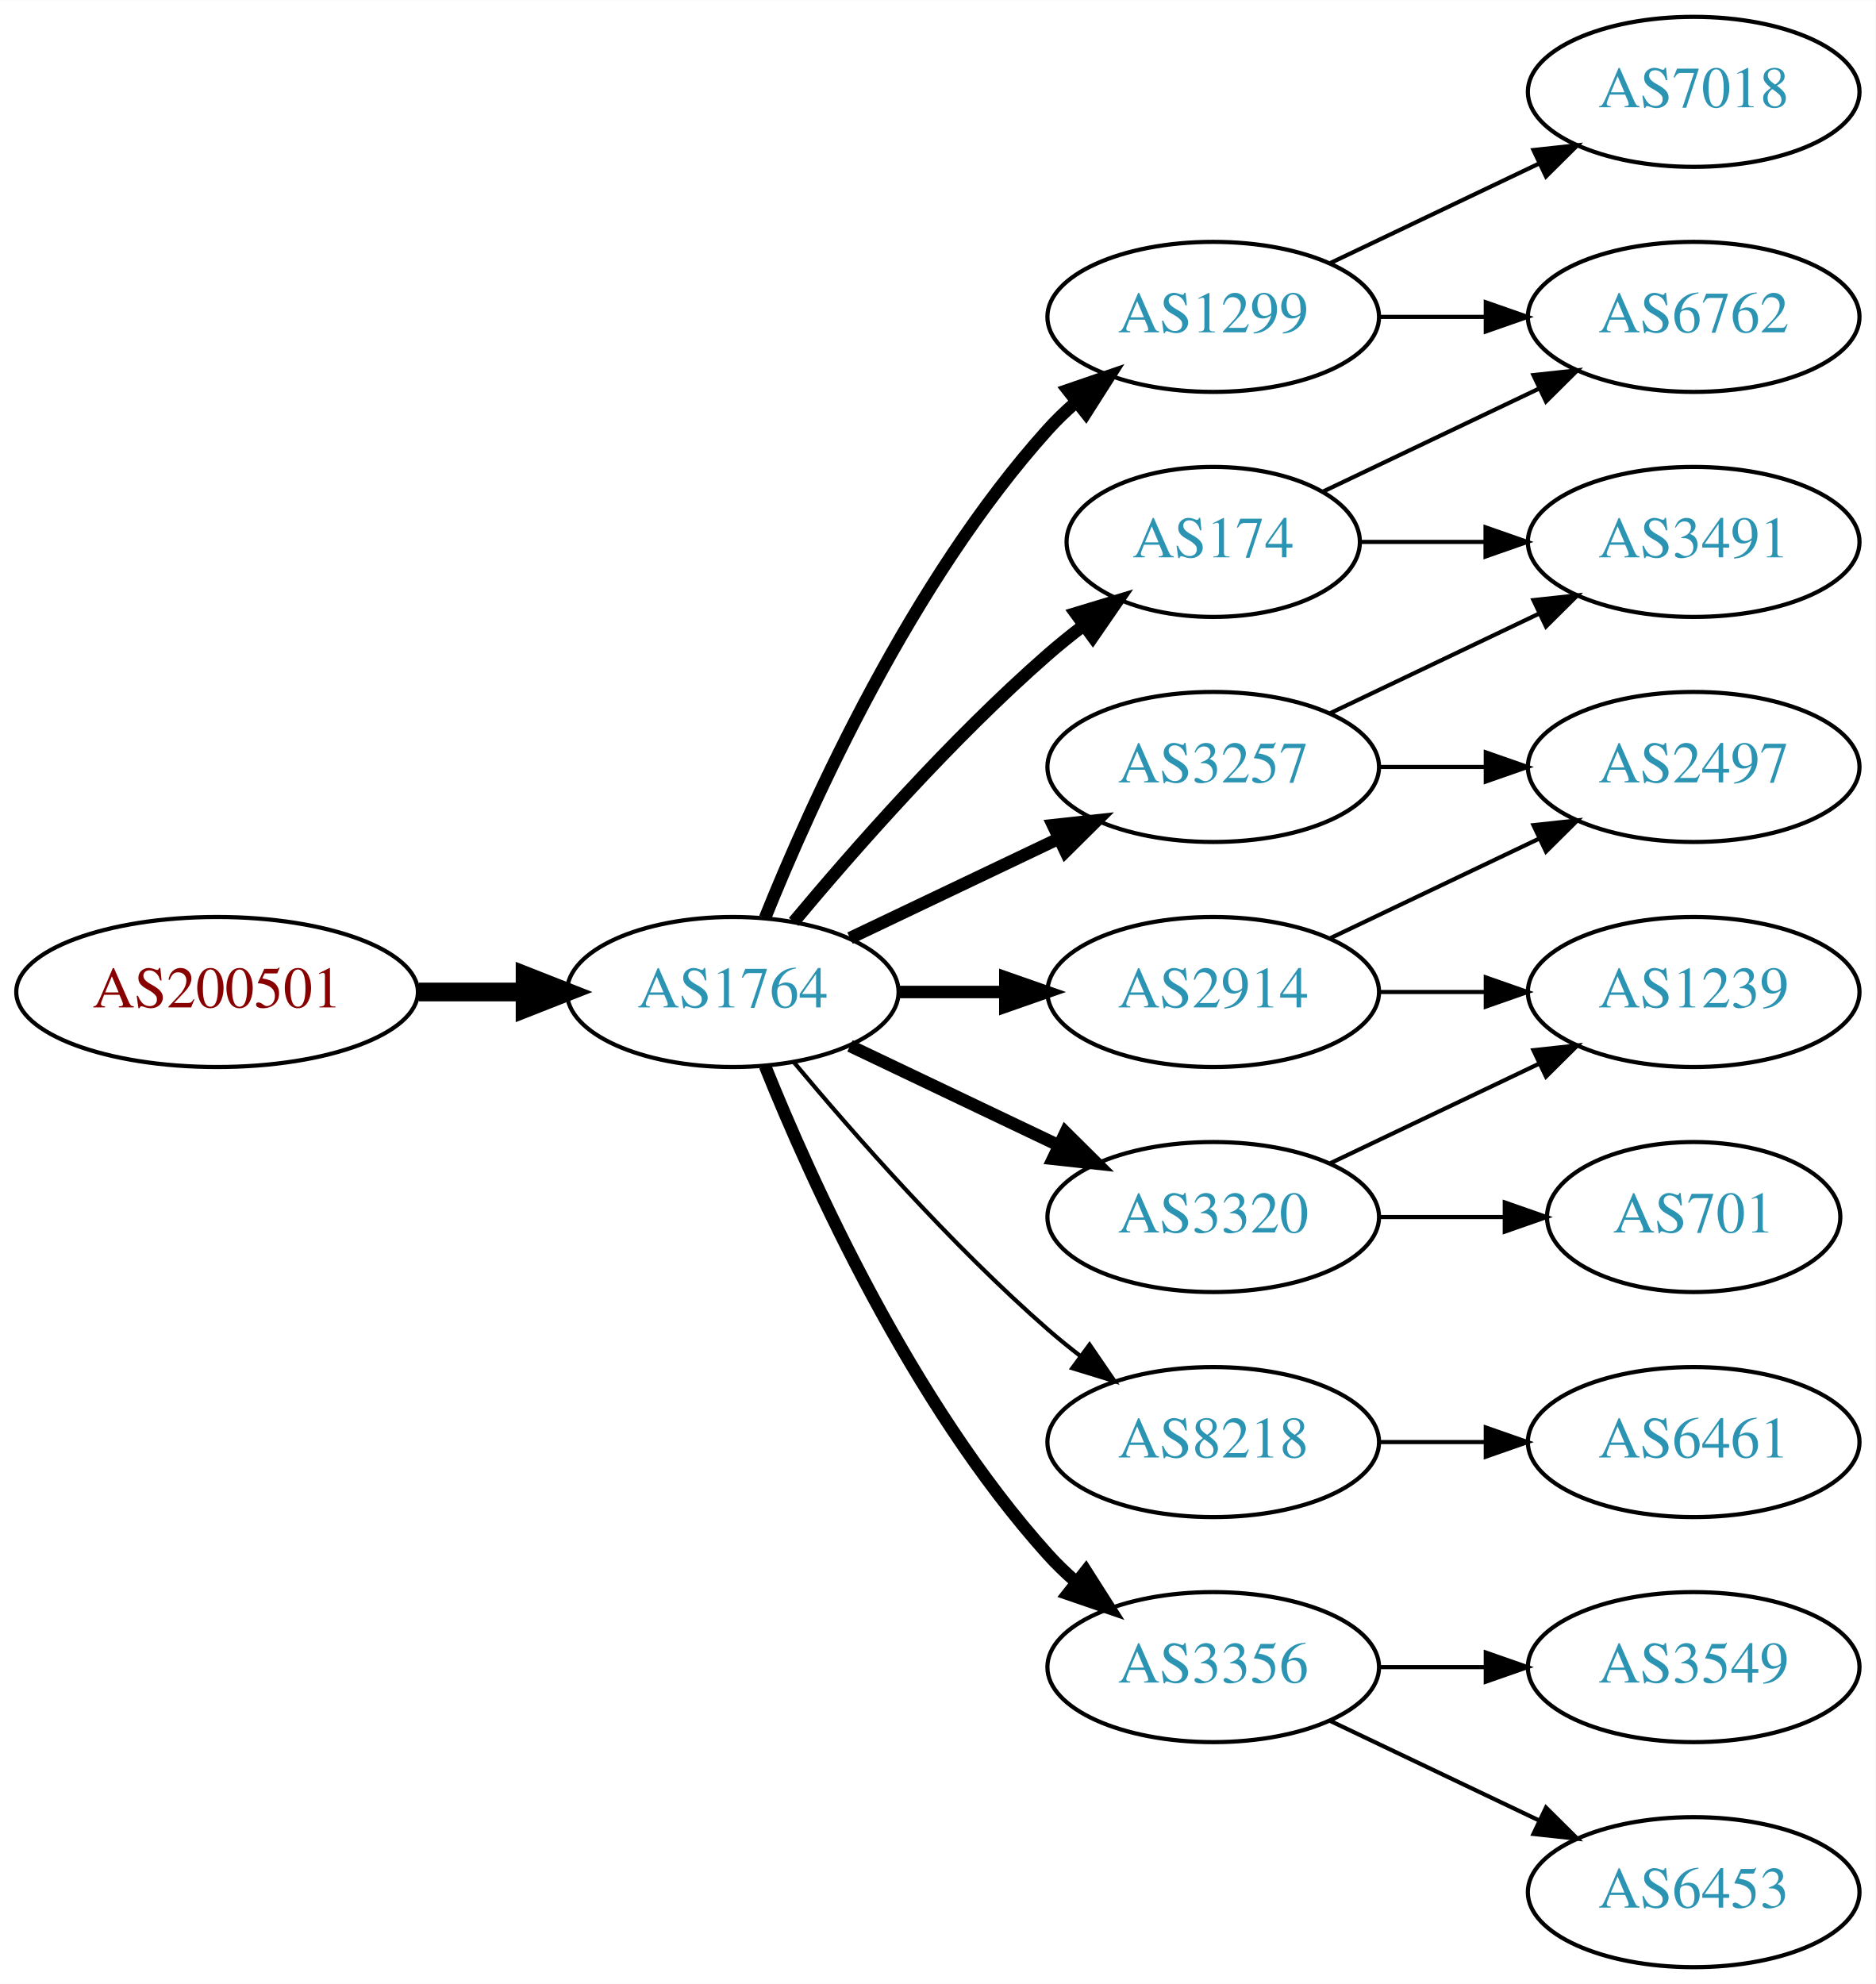
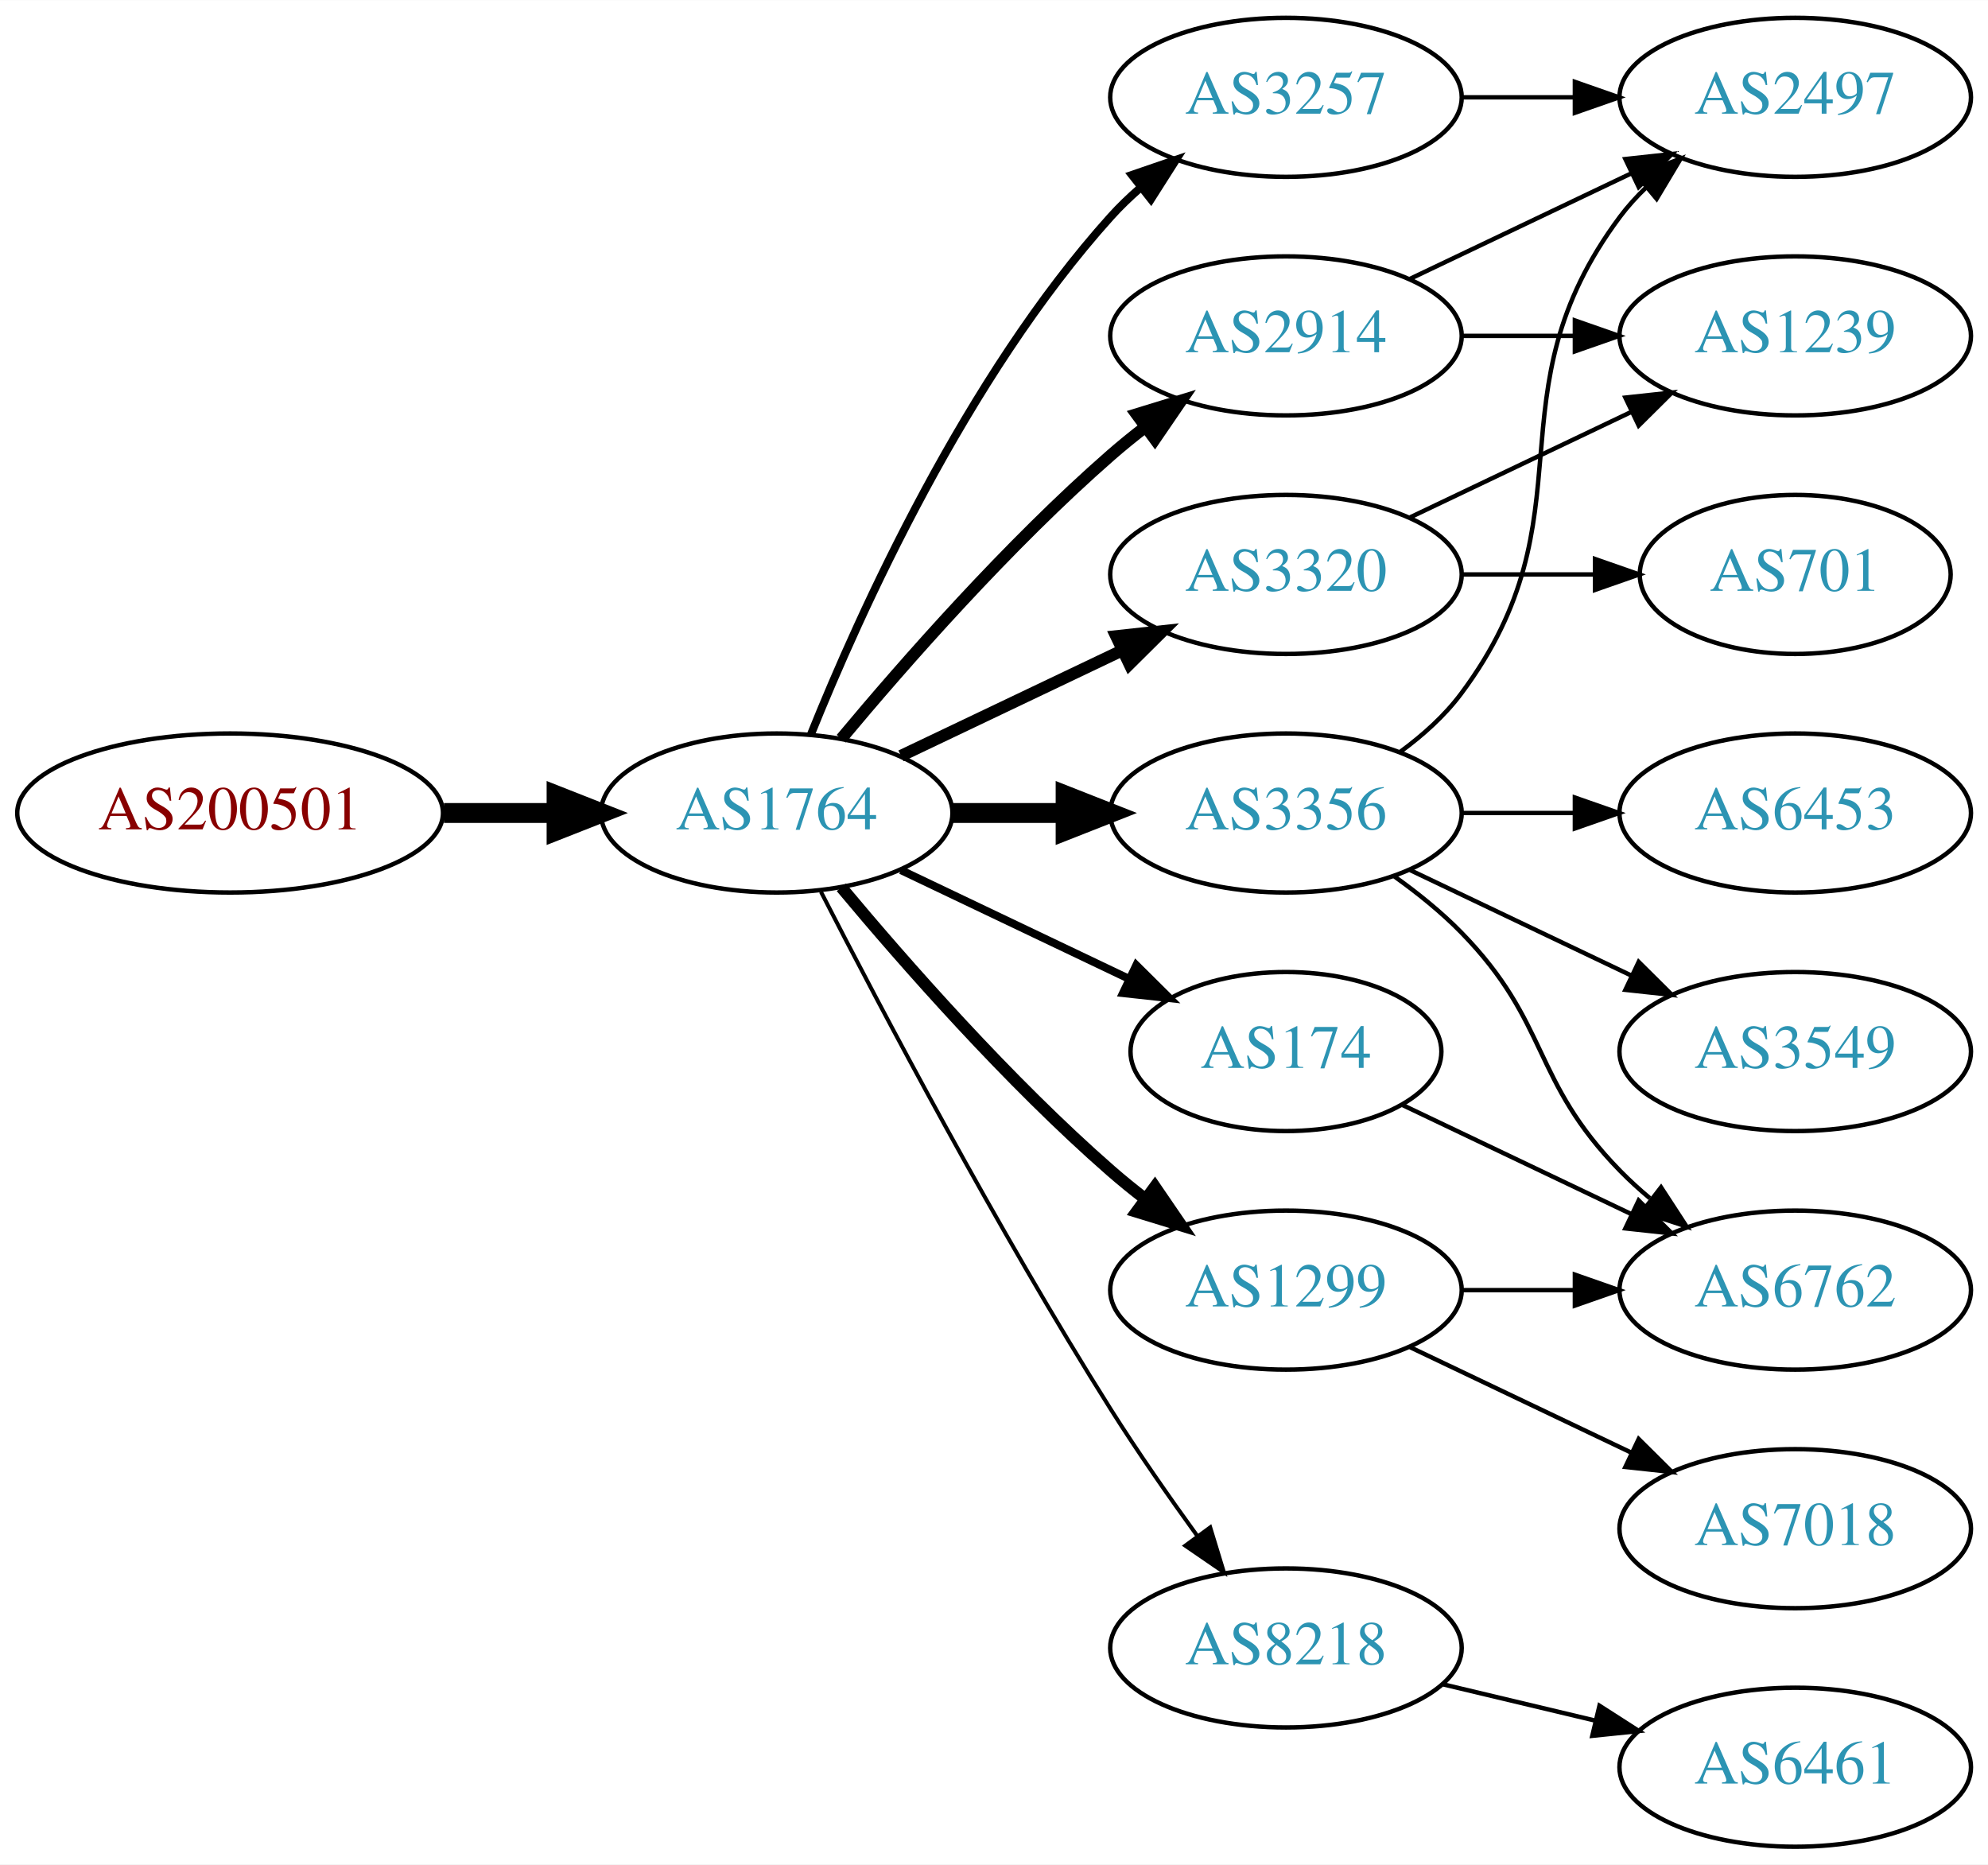
- <svg xmlns="http://www.w3.org/2000/svg" xmlns:xlink="http://www.w3.org/1999/xlink" width="450pt" height="476pt" viewBox="0.00 0.00 450.07 476.00">
-   <g id="graph0" class="graph" transform="scale(1 1) rotate(0) translate(4 472)">
-     <polygon fill="white" stroke="none" points="-4,4 -4,-472 446.07,-472 446.07,4 -4,4" />
+ <svg xmlns="http://www.w3.org/2000/svg" xmlns:xlink="http://www.w3.org/1999/xlink" width="450pt" height="422pt" viewBox="0.00 0.00 450.07 422.00">
+   <g id="graph0" class="graph" transform="scale(1 1) rotate(0) translate(4 418)">
+     <polygon fill="white" stroke="none" points="-4,4 -4,-418 446.07,-418 446.07,4 -4,4" />
    <g id="node1" class="node">
      <g id="a_node1">
        <a xlink:href="/asn/200501" xlink:title="AS200501 ~ Four Telecom Services GmbH &amp; Co KG [AT]">
          <ellipse fill="#ffffff" stroke="black" cx="48.096" cy="-234" rx="48.192" ry="18" />
          <text text-anchor="middle" x="48.096" y="-230.3" font-family="Times,serif" font-size="14.00" fill="#880000">AS200501</text>
        </a>
      </g>
    </g>
    <g id="node2" class="node">
      <g id="a_node2">
        <a xlink:href="/asn/1764" xlink:title="AS1764 ~ NEXTLAYER-AS [AT]">
          <ellipse fill="#ffffff" stroke="black" cx="171.838" cy="-234" rx="39.794" ry="18" />
          <text text-anchor="middle" x="171.838" y="-230.3" font-family="Times,serif" font-size="14.00" fill="#2c94b3">AS1764</text>
        </a>
      </g>
    </g>
    <g id="edge1" class="edge">
      <path fill="none" stroke="black" stroke-width="4.5" d="M96.513,-234C104.867,-234 113.577,-234 121.969,-234" />
      <polygon fill="black" stroke="black" stroke-width="4.5" points="122.004,-237.938 132.004,-234 122.004,-230.063 122.004,-237.938" />
    </g>
    <g id="node3" class="node">
      <g id="a_node3">
-         <a xlink:href="/asn/3257" xlink:title="AS3257 ~ GTT [DE]">
-           <ellipse fill="#ffffff" stroke="black" cx="287.131" cy="-288" rx="39.794" ry="18" />
-           <text text-anchor="middle" x="287.131" y="-284.3" font-family="Times,serif" font-size="14.00" fill="#2c94b3">AS3257</text>
+         <a xlink:href="/asn/2914" xlink:title="AS2914 ~ NTT America, Inc. [US]">
+           <ellipse fill="#ffffff" stroke="black" cx="287.131" cy="-342" rx="39.794" ry="18" />
+           <text text-anchor="middle" x="287.131" y="-338.3" font-family="Times,serif" font-size="14.00" fill="#2c94b3">AS2914</text>
        </a>
      </g>
    </g>
    <g id="edge2" class="edge">
-       <path fill="none" stroke="black" stroke-width="3" d="M199.974,-246.934C214.968,-254.081 233.789,-263.052 250.013,-270.785" />
-       <polygon fill="black" stroke="black" stroke-width="3" points="248.683,-274.028 259.216,-275.171 251.695,-267.709 248.683,-274.028" />
+       <path fill="none" stroke="black" stroke-width="2.7" d="M186.468,-250.817C200.751,-267.929 224.297,-294.745 247.484,-315 249.95,-317.154 252.589,-319.294 255.286,-321.372" />
+       <polygon fill="black" stroke="black" stroke-width="2.7" points="253.311,-324.264 263.44,-327.37 257.459,-318.625 253.311,-324.264" />
    </g>
    <g id="node4" class="node">
      <g id="a_node4">
-         <a xlink:href="/asn/2914" xlink:title="AS2914 ~ NTT America, Inc. [US]">
-           <ellipse fill="#ffffff" stroke="black" cx="287.131" cy="-234" rx="39.794" ry="18" />
-           <text text-anchor="middle" x="287.131" y="-230.3" font-family="Times,serif" font-size="14.00" fill="#2c94b3">AS2914</text>
+         <a xlink:href="/asn/3257" xlink:title="AS3257 ~ GTT [DE]">
+           <ellipse fill="#ffffff" stroke="black" cx="287.131" cy="-396" rx="39.794" ry="18" />
+           <text text-anchor="middle" x="287.131" y="-392.3" font-family="Times,serif" font-size="14.00" fill="#2c94b3">AS3257</text>
        </a>
      </g>
    </g>
    <g id="edge3" class="edge">
-       <path fill="none" stroke="black" stroke-width="3" d="M211.51,-234C219.713,-234 228.477,-234 237.009,-234" />
-       <polygon fill="black" stroke="black" stroke-width="3" points="237.248,-237.5 247.248,-234 237.248,-230.5 237.248,-237.5" />
+       <path fill="none" stroke="black" stroke-width="1.8" d="M179.586,-251.787C190.637,-279.243 214.69,-332.578 247.484,-369 249.487,-371.224 251.706,-373.363 254.038,-375.397" />
+       <polygon fill="black" stroke="black" stroke-width="1.8" points="252.236,-378.433 262.257,-381.873 256.569,-372.935 252.236,-378.433" />
    </g>
    <g id="node5" class="node">
      <g id="a_node5">
-         <a xlink:href="/asn/1299" xlink:title="AS1299 ~ Telia Carrier [EU]">
-           <ellipse fill="#ffffff" stroke="black" cx="287.131" cy="-396" rx="39.794" ry="18" />
-           <text text-anchor="middle" x="287.131" y="-392.3" font-family="Times,serif" font-size="14.00" fill="#2c94b3">AS1299</text>
+         <a xlink:href="/asn/3356" xlink:title="AS3356 ~ Level 3 Parent, LLC [US]">
+           <ellipse fill="#ffffff" stroke="black" cx="287.131" cy="-234" rx="39.794" ry="18" />
+           <text text-anchor="middle" x="287.131" y="-230.3" font-family="Times,serif" font-size="14.00" fill="#2c94b3">AS3356</text>
        </a>
      </g>
    </g>
    <g id="edge4" class="edge">
-       <path fill="none" stroke="black" stroke-width="3" d="M179.586,-251.787C190.637,-279.243 214.69,-332.578 247.484,-369 249.487,-371.224 251.706,-373.363 254.038,-375.397" />
-       <polygon fill="black" stroke="black" stroke-width="3" points="252.236,-378.433 262.257,-381.873 256.569,-372.935 252.236,-378.433" />
+       <path fill="none" stroke="black" stroke-width="4.5" d="M211.51,-234C219.713,-234 228.477,-234 237.009,-234" />
+       <polygon fill="black" stroke="black" stroke-width="4.5" points="237.248,-237.938 247.248,-234 237.248,-230.063 237.248,-237.938" />
    </g>
    <g id="node6" class="node">
      <g id="a_node6">
-         <a xlink:href="/asn/8218" xlink:title="AS8218 ~ legacy Neotelecoms [FR]">
-           <ellipse fill="#ffffff" stroke="black" cx="287.131" cy="-126" rx="39.794" ry="18" />
-           <text text-anchor="middle" x="287.131" y="-122.3" font-family="Times,serif" font-size="14.00" fill="#2c94b3">AS8218</text>
+         <a xlink:href="/asn/3320" xlink:title="AS3320 ~ DTAG [DE]">
+           <ellipse fill="#ffffff" stroke="black" cx="287.131" cy="-288" rx="39.794" ry="18" />
+           <text text-anchor="middle" x="287.131" y="-284.3" font-family="Times,serif" font-size="14.00" fill="#2c94b3">AS3320</text>
        </a>
      </g>
    </g>
    <g id="edge5" class="edge">
-       <path fill="none" stroke="black" d="M186.468,-217.183C200.751,-200.071 224.297,-173.255 247.484,-153 249.95,-150.846 252.589,-148.706 255.286,-146.628" />
-       <polygon fill="black" stroke="black" points="257.459,-149.375 263.44,-140.63 253.311,-143.736 257.459,-149.375" />
+       <path fill="none" stroke="black" stroke-width="2.7" d="M199.974,-246.934C214.968,-254.081 233.789,-263.052 250.013,-270.785" />
+       <polygon fill="black" stroke="black" stroke-width="2.7" points="248.683,-274.028 259.216,-275.171 251.695,-267.709 248.683,-274.028" />
    </g>
    <g id="node7" class="node">
      <g id="a_node7">
-         <a xlink:href="/asn/3356" xlink:title="AS3356 ~ Level 3 Parent, LLC [US]">
-           <ellipse fill="#ffffff" stroke="black" cx="287.131" cy="-72" rx="39.794" ry="18" />
-           <text text-anchor="middle" x="287.131" y="-68.3" font-family="Times,serif" font-size="14.00" fill="#2c94b3">AS3356</text>
+         <a xlink:href="/asn/174" xlink:title="AS174 ~ Cogent Communications [US]">
+           <ellipse fill="#ffffff" stroke="black" cx="287.131" cy="-180" rx="35.194" ry="18" />
+           <text text-anchor="middle" x="287.131" y="-176.3" font-family="Times,serif" font-size="14.00" fill="#2c94b3">AS174</text>
        </a>
      </g>
    </g>
    <g id="edge6" class="edge">
-       <path fill="none" stroke="black" stroke-width="3" d="M179.586,-216.213C190.637,-188.757 214.69,-135.422 247.484,-99 249.487,-96.776 251.706,-94.637 254.038,-92.603" />
-       <polygon fill="black" stroke="black" stroke-width="3" points="256.569,-95.065 262.257,-86.127 252.236,-89.567 256.569,-95.065" />
+       <path fill="none" stroke="black" stroke-width="1.8" d="M199.974,-221.066C215.406,-213.71 234.892,-204.423 251.427,-196.541" />
+       <polygon fill="black" stroke="black" stroke-width="1.8" points="253.247,-199.551 260.769,-192.089 250.236,-193.232 253.247,-199.551" />
    </g>
    <g id="node8" class="node">
      <g id="a_node8">
-         <a xlink:href="/asn/174" xlink:title="AS174 ~ Cogent Communications [US]">
-           <ellipse fill="#ffffff" stroke="black" cx="287.131" cy="-342" rx="35.194" ry="18" />
-           <text text-anchor="middle" x="287.131" y="-338.3" font-family="Times,serif" font-size="14.00" fill="#2c94b3">AS174</text>
+         <a xlink:href="/asn/1299" xlink:title="AS1299 ~ Telia Carrier [EU]">
+           <ellipse fill="#ffffff" stroke="black" cx="287.131" cy="-126" rx="39.794" ry="18" />
+           <text text-anchor="middle" x="287.131" y="-122.3" font-family="Times,serif" font-size="14.00" fill="#2c94b3">AS1299</text>
        </a>
      </g>
    </g>
    <g id="edge7" class="edge">
-       <path fill="none" stroke="black" stroke-width="3" d="M186.468,-250.817C200.751,-267.929 224.297,-294.745 247.484,-315 250.154,-317.332 253.027,-319.648 255.957,-321.886" />
-       <polygon fill="black" stroke="black" stroke-width="3" points="254.108,-324.87 264.249,-327.939 258.235,-319.216 254.108,-324.87" />
+       <path fill="none" stroke="black" stroke-width="2.7" d="M186.468,-217.183C200.751,-200.071 224.297,-173.255 247.484,-153 249.95,-150.846 252.589,-148.706 255.286,-146.628" />
+       <polygon fill="black" stroke="black" stroke-width="2.7" points="257.459,-149.375 263.44,-140.63 253.311,-143.736 257.459,-149.375" />
    </g>
    <g id="node9" class="node">
      <g id="a_node9">
-         <a xlink:href="/asn/3320" xlink:title="AS3320 ~ DTAG [DE]">
-           <ellipse fill="#ffffff" stroke="black" cx="287.131" cy="-180" rx="39.794" ry="18" />
-           <text text-anchor="middle" x="287.131" y="-176.3" font-family="Times,serif" font-size="14.00" fill="#2c94b3">AS3320</text>
+         <a xlink:href="/asn/8218" xlink:title="AS8218 ~ legacy Neotelecoms [FR]">
+           <ellipse fill="#ffffff" stroke="black" cx="287.131" cy="-45" rx="39.794" ry="18" />
+           <text text-anchor="middle" x="287.131" y="-41.3" font-family="Times,serif" font-size="14.00" fill="#2c94b3">AS8218</text>
        </a>
      </g>
    </g>
    <g id="edge8" class="edge">
-       <path fill="none" stroke="black" stroke-width="3" d="M199.974,-221.066C214.968,-213.919 233.789,-204.948 250.013,-197.215" />
-       <polygon fill="black" stroke="black" stroke-width="3" points="251.695,-200.291 259.216,-192.829 248.683,-193.972 251.695,-200.291" />
-     </g>
-     <g id="node15" class="node">
-       <g id="a_node15">
-         <a xlink:href="/asn/3491" xlink:title="AS3491 ~ PCCW Global, Inc. [US]">
+       <path fill="none" stroke="black" stroke-width="0.9" d="M181.864,-216.148C195.3,-189.945 221.75,-139.763 247.484,-99 253.547,-89.396 260.667,-79.187 267.133,-70.261" />
+       <polygon fill="black" stroke="black" stroke-width="0.9" points="269.984,-72.291 273.075,-62.157 264.339,-68.152 269.984,-72.291" />
+     </g>
+     <g id="node10" class="node">
+       <g id="a_node10">
+         <a xlink:href="/asn/2497" xlink:title="AS2497 ~ Internet Initiative Japan Inc. [JP]">
+           <ellipse fill="#ffffff" stroke="black" cx="402.424" cy="-396" rx="39.794" ry="18" />
+           <text text-anchor="middle" x="402.424" y="-392.3" font-family="Times,serif" font-size="14.00" fill="#2c94b3">AS2497</text>
+         </a>
+       </g>
+     </g>
+     <g id="edge9" class="edge">
+       <path fill="none" stroke="black" d="M315.267,-354.934C330.261,-362.081 349.082,-371.052 365.306,-378.785" />
+       <polygon fill="black" stroke="black" points="363.976,-382.028 374.509,-383.171 366.988,-375.709 363.976,-382.028" />
+     </g>
+     <g id="node11" class="node">
+       <g id="a_node11">
+         <a xlink:href="/asn/1239" xlink:title="AS1239 ~ Sprint [US]">
          <ellipse fill="#ffffff" stroke="black" cx="402.424" cy="-342" rx="39.794" ry="18" />
-           <text text-anchor="middle" x="402.424" y="-338.3" font-family="Times,serif" font-size="14.00" fill="#2c94b3">AS3491</text>
-         </a>
-       </g>
-     </g>
-     <g id="edge14" class="edge">
-       <path fill="none" stroke="black" d="M315.267,-300.934C330.261,-308.081 349.082,-317.052 365.306,-324.785" />
-       <polygon fill="black" stroke="black" points="363.976,-328.028 374.509,-329.171 366.988,-321.709 363.976,-328.028" />
-     </g>
-     <g id="node16" class="node">
-       <g id="a_node16">
-         <a xlink:href="/asn/2497" xlink:title="AS2497 ~ Internet Initiative Japan Inc. [JP]">
-           <ellipse fill="#ffffff" stroke="black" cx="402.424" cy="-288" rx="39.794" ry="18" />
-           <text text-anchor="middle" x="402.424" y="-284.3" font-family="Times,serif" font-size="14.00" fill="#2c94b3">AS2497</text>
-         </a>
-       </g>
-     </g>
-     <g id="edge15" class="edge">
-       <path fill="none" stroke="black" d="M326.803,-288C335.006,-288 343.77,-288 352.302,-288" />
-       <polygon fill="black" stroke="black" points="352.541,-291.5 362.541,-288 352.541,-284.5 352.541,-291.5" />
-     </g>
-     <g id="edge18" class="edge">
-       <path fill="none" stroke="black" d="M315.267,-246.934C330.261,-254.081 349.082,-263.052 365.306,-270.785" />
-       <polygon fill="black" stroke="black" points="363.976,-274.028 374.509,-275.171 366.988,-267.709 363.976,-274.028" />
-     </g>
-     <g id="node17" class="node">
-       <g id="a_node17">
-         <a xlink:href="/asn/1239" xlink:title="AS1239 ~ Sprint [US]">
+           <text text-anchor="middle" x="402.424" y="-338.3" font-family="Times,serif" font-size="14.00" fill="#2c94b3">AS1239</text>
+         </a>
+       </g>
+     </g>
+     <g id="edge10" class="edge">
+       <path fill="none" stroke="black" d="M326.803,-342C335.006,-342 343.77,-342 352.302,-342" />
+       <polygon fill="black" stroke="black" points="352.541,-345.5 362.541,-342 352.541,-338.5 352.541,-345.5" />
+     </g>
+     <g id="edge20" class="edge">
+       <path fill="none" stroke="black" d="M326.803,-396C335.006,-396 343.77,-396 352.302,-396" />
+       <polygon fill="black" stroke="black" points="352.541,-399.5 362.541,-396 352.541,-392.5 352.541,-399.5" />
+     </g>
+     <g id="edge12" class="edge">
+       <path fill="none" stroke="black" d="M313.062,-247.882C318.138,-251.611 323.056,-256.016 326.777,-261 357.049,-301.542 332.506,-328.458 362.777,-369 364.522,-371.336 366.529,-373.545 368.693,-375.617" />
+       <polygon fill="black" stroke="black" points="366.57,-378.405 376.493,-382.118 371.052,-373.027 366.57,-378.405" />
+     </g>
+     <g id="node12" class="node">
+       <g id="a_node12">
+         <a xlink:href="/asn/6453" xlink:title="AS6453 ~ TATA COMMUNICATIONS (AMERICA) INC [US]">
          <ellipse fill="#ffffff" stroke="black" cx="402.424" cy="-234" rx="39.794" ry="18" />
-           <text text-anchor="middle" x="402.424" y="-230.3" font-family="Times,serif" font-size="14.00" fill="#2c94b3">AS1239</text>
-         </a>
-       </g>
-     </g>
-     <g id="edge19" class="edge">
+           <text text-anchor="middle" x="402.424" y="-230.3" font-family="Times,serif" font-size="14.00" fill="#2c94b3">AS6453</text>
+         </a>
+       </g>
+     </g>
+     <g id="edge11" class="edge">
      <path fill="none" stroke="black" d="M326.803,-234C335.006,-234 343.77,-234 352.302,-234" />
      <polygon fill="black" stroke="black" points="352.541,-237.5 362.541,-234 352.541,-230.5 352.541,-237.5" />
    </g>
-     <g id="node10" class="node">
-       <g id="a_node10">
-         <a xlink:href="/asn/7018" xlink:title="AS7018 ~ AT&amp;T Services, Inc. [US]">
-           <ellipse fill="#ffffff" stroke="black" cx="402.424" cy="-450" rx="39.794" ry="18" />
-           <text text-anchor="middle" x="402.424" y="-446.3" font-family="Times,serif" font-size="14.00" fill="#2c94b3">AS7018</text>
-         </a>
-       </g>
-     </g>
-     <g id="edge9" class="edge">
-       <path fill="none" stroke="black" d="M315.267,-408.934C330.261,-416.081 349.082,-425.052 365.306,-432.785" />
-       <polygon fill="black" stroke="black" points="363.976,-436.028 374.509,-437.171 366.988,-429.709 363.976,-436.028" />
-     </g>
-     <g id="node11" class="node">
-       <g id="a_node11">
-         <a xlink:href="/asn/6762" xlink:title="AS6762 ~ TELECOM ITALIA SPARKLE S.p.A. [IT]">
-           <ellipse fill="#ffffff" stroke="black" cx="402.424" cy="-396" rx="39.794" ry="18" />
-           <text text-anchor="middle" x="402.424" y="-392.3" font-family="Times,serif" font-size="14.00" fill="#2c94b3">AS6762</text>
-         </a>
-       </g>
-     </g>
-     <g id="edge10" class="edge">
-       <path fill="none" stroke="black" d="M326.803,-396C335.006,-396 343.77,-396 352.302,-396" />
-       <polygon fill="black" stroke="black" points="352.541,-399.5 362.541,-396 352.541,-392.5 352.541,-399.5" />
-     </g>
-     <g id="node12" class="node">
-       <g id="a_node12">
-         <a xlink:href="/asn/6461" xlink:title="AS6461 ~ Zayo Bandwidth [US]">
-           <ellipse fill="#ffffff" stroke="black" cx="402.424" cy="-126" rx="39.794" ry="18" />
-           <text text-anchor="middle" x="402.424" y="-122.3" font-family="Times,serif" font-size="14.00" fill="#2c94b3">AS6461</text>
-         </a>
-       </g>
-     </g>
-     <g id="edge11" class="edge">
-       <path fill="none" stroke="black" d="M326.803,-126C335.006,-126 343.77,-126 352.302,-126" />
-       <polygon fill="black" stroke="black" points="352.541,-129.5 362.541,-126 352.541,-122.5 352.541,-129.5" />
-     </g>
    <g id="node13" class="node">
      <g id="a_node13">
-         <a xlink:href="/asn/6453" xlink:title="AS6453 ~ TATA COMMUNICATIONS (AMERICA) INC [US]">
-           <ellipse fill="#ffffff" stroke="black" cx="402.424" cy="-18" rx="39.794" ry="18" />
-           <text text-anchor="middle" x="402.424" y="-14.3" font-family="Times,serif" font-size="14.00" fill="#2c94b3">AS6453</text>
-         </a>
-       </g>
-     </g>
-     <g id="edge12" class="edge">
-       <path fill="none" stroke="black" d="M315.267,-59.066C330.261,-51.919 349.082,-42.948 365.306,-35.215" />
-       <polygon fill="black" stroke="black" points="366.988,-38.291 374.509,-30.829 363.976,-31.972 366.988,-38.291" />
+         <a xlink:href="/asn/6762" xlink:title="AS6762 ~ TELECOM ITALIA SPARKLE S.p.A. [IT]">
+           <ellipse fill="#ffffff" stroke="black" cx="402.424" cy="-126" rx="39.794" ry="18" />
+           <text text-anchor="middle" x="402.424" y="-122.3" font-family="Times,serif" font-size="14.00" fill="#2c94b3">AS6762</text>
+         </a>
+       </g>
+     </g>
+     <g id="edge13" class="edge">
+       <path fill="none" stroke="black" d="M311.725,-219.611C316.981,-215.852 322.313,-211.563 326.777,-207 346.95,-186.383 342.605,-173.617 362.777,-153 364.87,-150.861 367.154,-148.782 369.53,-146.79" />
+       <polygon fill="black" stroke="black" points="372.049,-149.268 377.83,-140.389 367.774,-143.725 372.049,-149.268" />
    </g>
    <g id="node14" class="node">
      <g id="a_node14">
        <a xlink:href="/asn/3549" xlink:title="AS3549 ~ Level 3 Parent, LLC [US]">
+           <ellipse fill="#ffffff" stroke="black" cx="402.424" cy="-180" rx="39.794" ry="18" />
+           <text text-anchor="middle" x="402.424" y="-176.3" font-family="Times,serif" font-size="14.00" fill="#2c94b3">AS3549</text>
+         </a>
+       </g>
+     </g>
+     <g id="edge14" class="edge">
+       <path fill="none" stroke="black" d="M315.267,-221.066C330.261,-213.919 349.082,-204.948 365.306,-197.215" />
+       <polygon fill="black" stroke="black" points="366.988,-200.291 374.509,-192.829 363.976,-193.972 366.988,-200.291" />
+     </g>
+     <g id="edge16" class="edge">
+       <path fill="none" stroke="black" d="M315.267,-300.934C330.261,-308.081 349.082,-317.052 365.306,-324.785" />
+       <polygon fill="black" stroke="black" points="363.976,-328.028 374.509,-329.171 366.988,-321.709 363.976,-328.028" />
+     </g>
+     <g id="node15" class="node">
+       <g id="a_node15">
+         <a xlink:href="/asn/701" xlink:title="AS701 ~ UUNET [US]">
+           <ellipse fill="#ffffff" stroke="black" cx="402.424" cy="-288" rx="35.194" ry="18" />
+           <text text-anchor="middle" x="402.424" y="-284.3" font-family="Times,serif" font-size="14.00" fill="#2c94b3">AS701</text>
+         </a>
+       </g>
+     </g>
+     <g id="edge15" class="edge">
+       <path fill="none" stroke="black" d="M326.803,-288C336.508,-288 346.999,-288 356.962,-288" />
+       <polygon fill="black" stroke="black" points="357.098,-291.5 367.098,-288 357.098,-284.5 357.098,-291.5" />
+     </g>
+     <g id="edge17" class="edge">
+       <path fill="none" stroke="black" d="M313.556,-167.881C328.859,-160.587 348.582,-151.186 365.464,-143.14" />
+       <polygon fill="black" stroke="black" points="366.983,-146.293 374.504,-138.831 363.971,-139.974 366.983,-146.293" />
+     </g>
+     <g id="edge18" class="edge">
+       <path fill="none" stroke="black" d="M326.803,-126C335.006,-126 343.77,-126 352.302,-126" />
+       <polygon fill="black" stroke="black" points="352.541,-129.5 362.541,-126 352.541,-122.5 352.541,-129.5" />
+     </g>
+     <g id="node16" class="node">
+       <g id="a_node16">
+         <a xlink:href="/asn/7018" xlink:title="AS7018 ~ AT&amp;T Services, Inc. [US]">
          <ellipse fill="#ffffff" stroke="black" cx="402.424" cy="-72" rx="39.794" ry="18" />
-           <text text-anchor="middle" x="402.424" y="-68.3" font-family="Times,serif" font-size="14.00" fill="#2c94b3">AS3549</text>
-         </a>
-       </g>
-     </g>
-     <g id="edge13" class="edge">
-       <path fill="none" stroke="black" d="M326.803,-72C335.006,-72 343.77,-72 352.302,-72" />
-       <polygon fill="black" stroke="black" points="352.541,-75.5 362.541,-72 352.541,-68.5 352.541,-75.5" />
-     </g>
-     <g id="edge16" class="edge">
-       <path fill="none" stroke="black" d="M313.556,-354.119C328.859,-361.413 348.582,-370.814 365.464,-378.86" />
-       <polygon fill="black" stroke="black" points="363.971,-382.026 374.504,-383.169 366.983,-375.707 363.971,-382.026" />
-     </g>
-     <g id="edge17" class="edge">
-       <path fill="none" stroke="black" d="M322.43,-342C331.807,-342 342.158,-342 352.192,-342" />
-       <polygon fill="black" stroke="black" points="352.481,-345.5 362.481,-342 352.481,-338.5 352.481,-345.5" />
+           <text text-anchor="middle" x="402.424" y="-68.3" font-family="Times,serif" font-size="14.00" fill="#2c94b3">AS7018</text>
+         </a>
+       </g>
+     </g>
+     <g id="edge19" class="edge">
+       <path fill="none" stroke="black" d="M315.267,-113.066C330.261,-105.919 349.082,-96.948 365.306,-89.215" />
+       <polygon fill="black" stroke="black" points="366.988,-92.291 374.509,-84.829 363.976,-85.972 366.988,-92.291" />
+     </g>
+     <g id="node17" class="node">
+       <g id="a_node17">
+         <a xlink:href="/asn/6461" xlink:title="AS6461 ~ Zayo Bandwidth [US]">
+           <ellipse fill="#ffffff" stroke="black" cx="402.424" cy="-18" rx="39.794" ry="18" />
+           <text text-anchor="middle" x="402.424" y="-14.3" font-family="Times,serif" font-size="14.00" fill="#2c94b3">AS6461</text>
+         </a>
+       </g>
    </g>
    <g id="edge21" class="edge">
-       <path fill="none" stroke="black" d="M315.267,-192.934C330.261,-200.081 349.082,-209.052 365.306,-216.785" />
-       <polygon fill="black" stroke="black" points="363.976,-220.028 374.509,-221.171 366.988,-213.709 363.976,-220.028" />
-     </g>
-     <g id="node18" class="node">
-       <g id="a_node18">
-         <a xlink:href="/asn/701" xlink:title="AS701 ~ UUNET [US]">
-           <ellipse fill="#ffffff" stroke="black" cx="402.424" cy="-180" rx="35.194" ry="18" />
-           <text text-anchor="middle" x="402.424" y="-176.3" font-family="Times,serif" font-size="14.00" fill="#2c94b3">AS701</text>
-         </a>
-       </g>
-     </g>
-     <g id="edge20" class="edge">
-       <path fill="none" stroke="black" d="M326.803,-180C336.508,-180 346.999,-180 356.962,-180" />
-       <polygon fill="black" stroke="black" points="357.098,-183.5 367.098,-180 357.098,-176.5 357.098,-183.5" />
+       <path fill="none" stroke="black" d="M322.738,-36.752C333.609,-34.162 345.764,-31.265 357.206,-28.538" />
+       <polygon fill="black" stroke="black" points="358.112,-31.92 367.029,-26.197 356.49,-25.111 358.112,-31.92" />
    </g>
  </g>
</svg>
